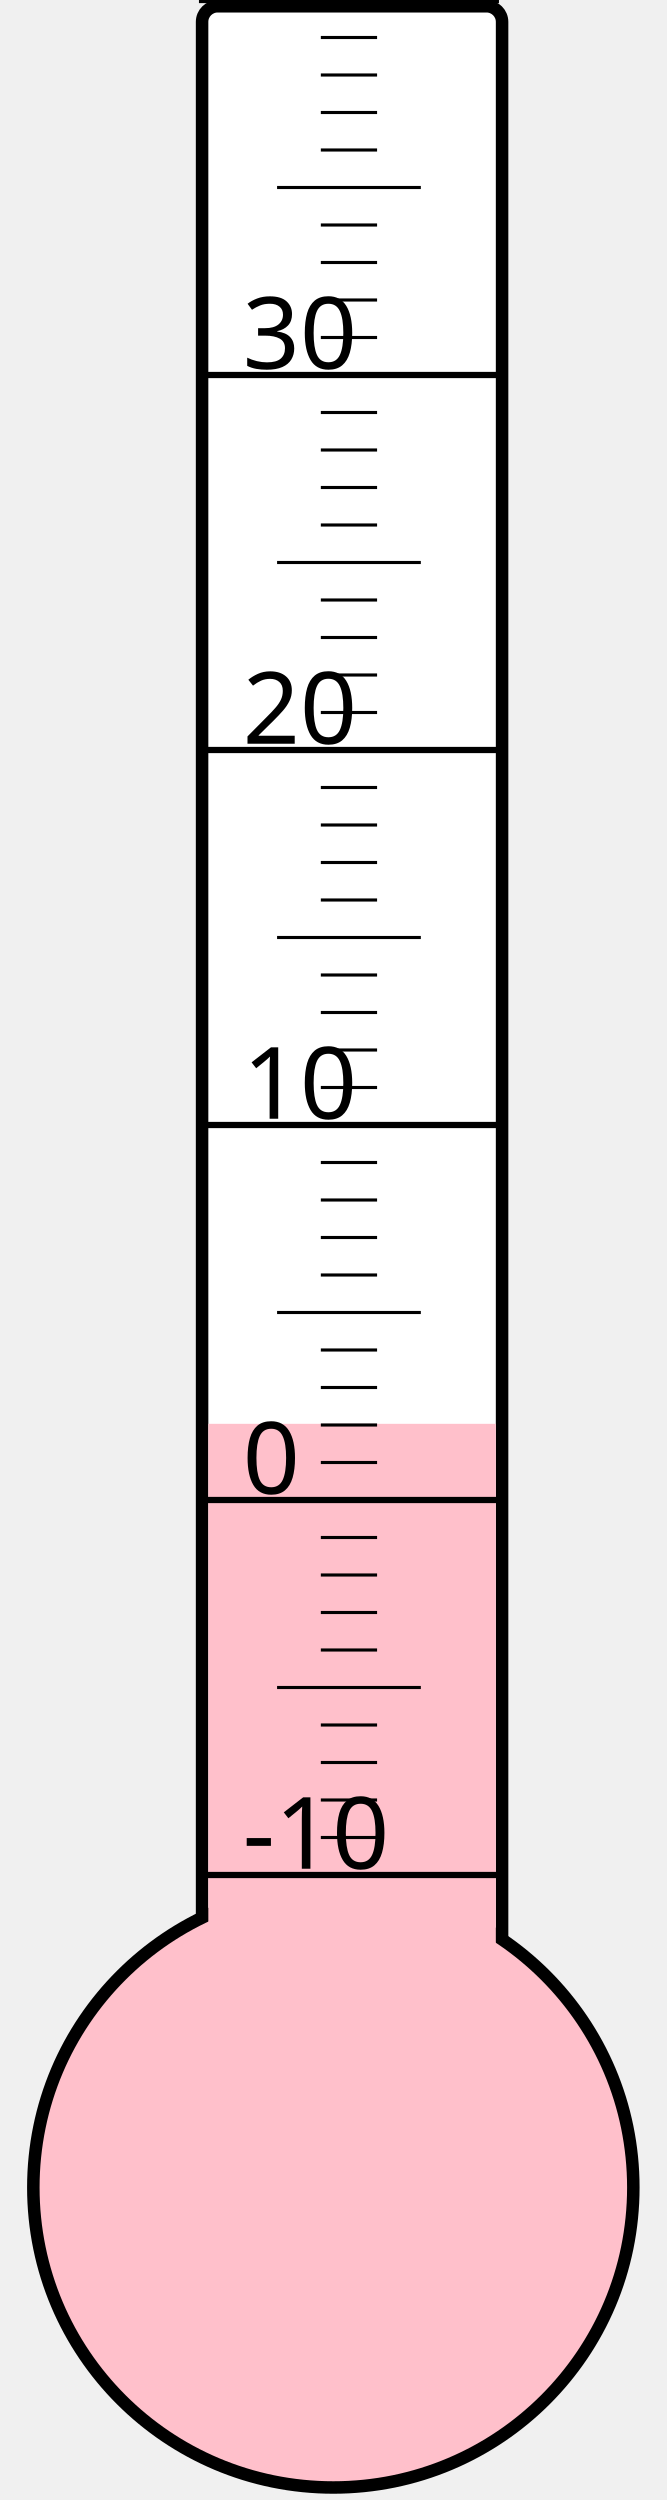
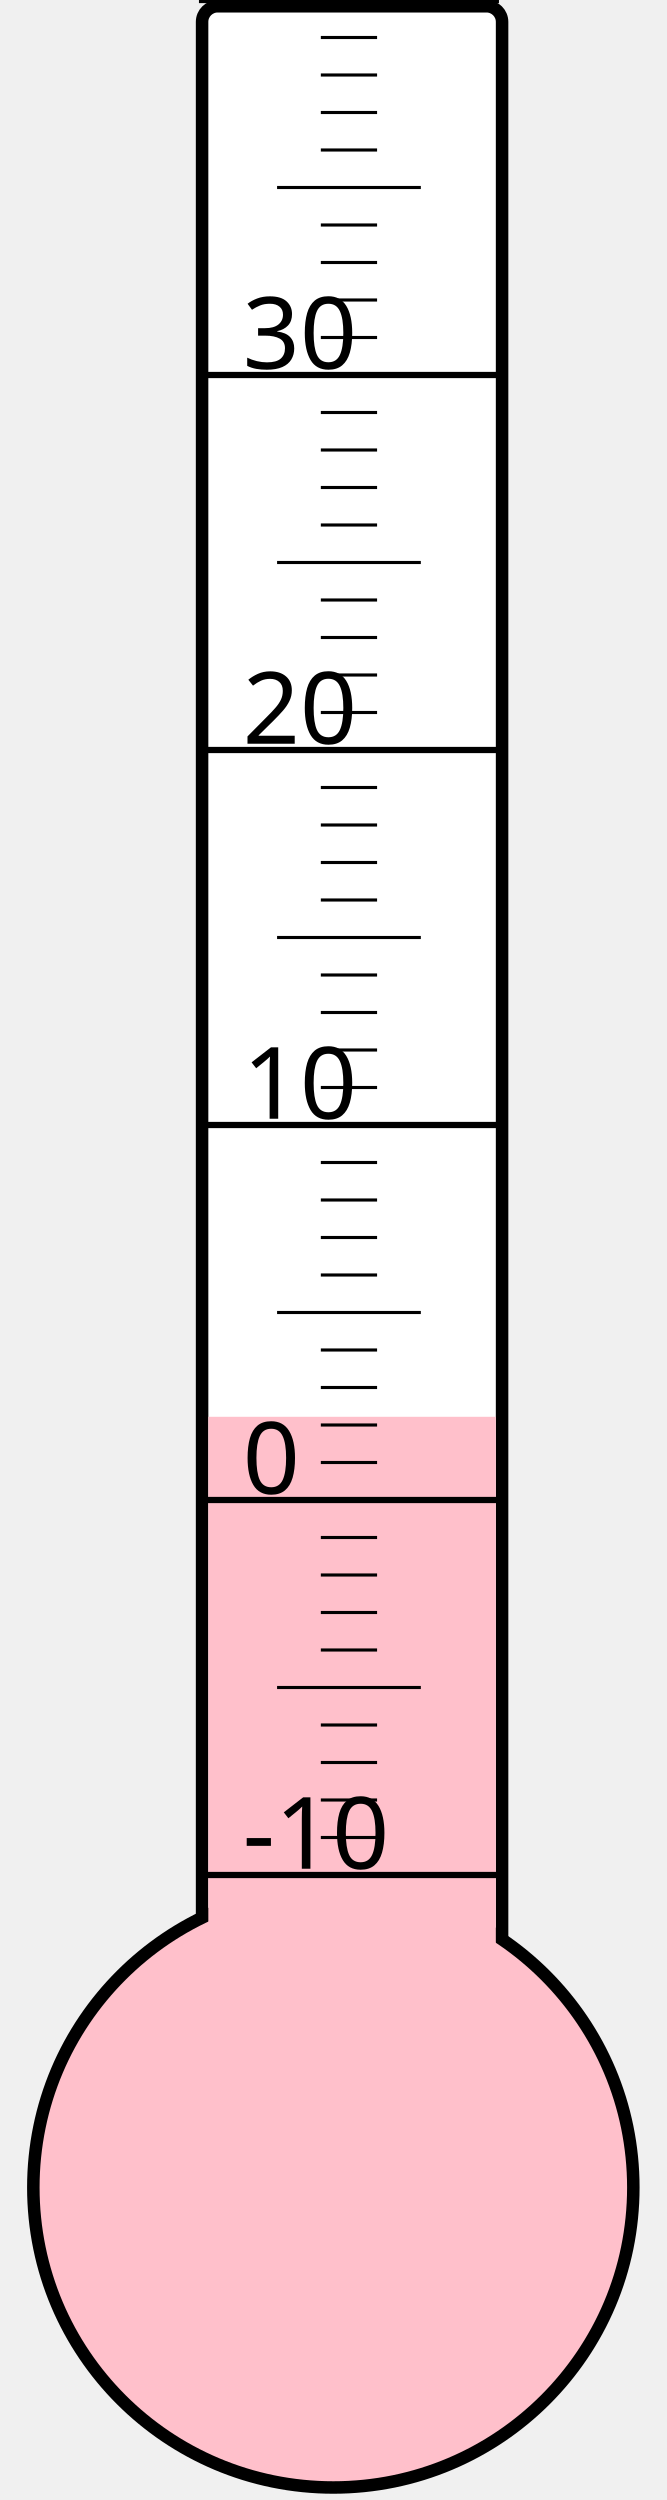
<svg xmlns="http://www.w3.org/2000/svg" width="40px" height="150px" viewBox="0 0 200 800">
  <rect width="200" height="800" x="0" y="0" style="fill: #ffffeb; fill-opacity: 0;" />
  <rect width="96" height="680" x="58" y="2" rx="5" ry="5" style="fill: white; fill-opacity: 1; stroke: black; stroke-width: 4;" />
  <circle cx="100" cy="700" r="96" style="fill: pink; stroke: black; stroke-width: 4;" />
-   <rect width="92" height="244.375" x="60" y="455.625" style="fill: pink; fill-opacity: 1; stroke-width: 0;" />
+   <rect width="92" height="246.625" x="60" y="453.375" style="fill: pink; fill-opacity: 1; stroke-width: 0;" />
  <text x="71" y="598" style="font-family: sans-serif; font-size: 24pt;">-10</text>
  <text x="71" y="478" style="font-family: sans-serif; font-size: 24pt;">0</text>
  <text x="71" y="358" style="font-family: sans-serif; font-size: 24pt;">10</text>
  <text x="71" y="238" style="font-family: sans-serif; font-size: 24pt;">20</text>
  <text x="71" y="118" style="font-family: sans-serif; font-size: 24pt;">30</text>
  <g style="stroke: black;">
    <line x1="57" y1="600" x2="153" y2="600" style="stroke-width: 2;" />
    <line x1="96" y1="588" x2="114" y2="588" style="stroke-width: 1;" />
    <line x1="96" y1="576" x2="114" y2="576" style="stroke-width: 1;" />
    <line x1="96" y1="564" x2="114" y2="564" style="stroke-width: 1;" />
    <line x1="96" y1="552" x2="114" y2="552" style="stroke-width: 1;" />
    <line x1="82" y1="540" x2="128" y2="540" style="stroke-width: 1;" />
    <line x1="96" y1="528" x2="114" y2="528" style="stroke-width: 1;" />
    <line x1="96" y1="516" x2="114" y2="516" style="stroke-width: 1;" />
    <line x1="96" y1="504" x2="114" y2="504" style="stroke-width: 1;" />
    <line x1="96" y1="492" x2="114" y2="492" style="stroke-width: 1;" />
    <line x1="57" y1="480" x2="153" y2="480" style="stroke-width: 2;" />
    <line x1="96" y1="468" x2="114" y2="468" style="stroke-width: 1;" />
    <line x1="96" y1="456" x2="114" y2="456" style="stroke-width: 1;" />
    <line x1="96" y1="444" x2="114" y2="444" style="stroke-width: 1;" />
    <line x1="96" y1="432" x2="114" y2="432" style="stroke-width: 1;" />
    <line x1="82" y1="420" x2="128" y2="420" style="stroke-width: 1;" />
    <line x1="96" y1="408" x2="114" y2="408" style="stroke-width: 1;" />
    <line x1="96" y1="396" x2="114" y2="396" style="stroke-width: 1;" />
    <line x1="96" y1="384" x2="114" y2="384" style="stroke-width: 1;" />
    <line x1="96" y1="372" x2="114" y2="372" style="stroke-width: 1;" />
    <line x1="57" y1="360" x2="153" y2="360" style="stroke-width: 2;" />
    <line x1="96" y1="348" x2="114" y2="348" style="stroke-width: 1;" />
    <line x1="96" y1="336" x2="114" y2="336" style="stroke-width: 1;" />
    <line x1="96" y1="324" x2="114" y2="324" style="stroke-width: 1;" />
    <line x1="96" y1="312" x2="114" y2="312" style="stroke-width: 1;" />
    <line x1="82" y1="300" x2="128" y2="300" style="stroke-width: 1;" />
    <line x1="96" y1="288" x2="114" y2="288" style="stroke-width: 1;" />
    <line x1="96" y1="276" x2="114" y2="276" style="stroke-width: 1;" />
    <line x1="96" y1="264" x2="114" y2="264" style="stroke-width: 1;" />
    <line x1="96" y1="252" x2="114" y2="252" style="stroke-width: 1;" />
    <line x1="57" y1="240" x2="153" y2="240" style="stroke-width: 2;" />
    <line x1="96" y1="228" x2="114" y2="228" style="stroke-width: 1;" />
    <line x1="96" y1="216" x2="114" y2="216" style="stroke-width: 1;" />
    <line x1="96" y1="204" x2="114" y2="204" style="stroke-width: 1;" />
    <line x1="96" y1="192" x2="114" y2="192" style="stroke-width: 1;" />
    <line x1="82" y1="180" x2="128" y2="180" style="stroke-width: 1;" />
    <line x1="96" y1="168" x2="114" y2="168" style="stroke-width: 1;" />
    <line x1="96" y1="156" x2="114" y2="156" style="stroke-width: 1;" />
    <line x1="96" y1="144" x2="114" y2="144" style="stroke-width: 1;" />
    <line x1="96" y1="132" x2="114" y2="132" style="stroke-width: 1;" />
    <line x1="57" y1="120" x2="153" y2="120" style="stroke-width: 2;" />
    <line x1="96" y1="108" x2="114" y2="108" style="stroke-width: 1;" />
    <line x1="96" y1="96" x2="114" y2="96" style="stroke-width: 1;" />
    <line x1="96" y1="84" x2="114" y2="84" style="stroke-width: 1;" />
    <line x1="96" y1="72" x2="114" y2="72" style="stroke-width: 1;" />
    <line x1="82" y1="60" x2="128" y2="60" style="stroke-width: 1;" />
    <line x1="96" y1="48" x2="114" y2="48" style="stroke-width: 1;" />
    <line x1="96" y1="36" x2="114" y2="36" style="stroke-width: 1;" />
    <line x1="96" y1="24" x2="114" y2="24" style="stroke-width: 1;" />
    <line x1="96" y1="12" x2="114" y2="12" style="stroke-width: 1;" />
    <line x1="57" y1="0" x2="153" y2="0" style="stroke-width: 2;" />
  </g>
</svg>
